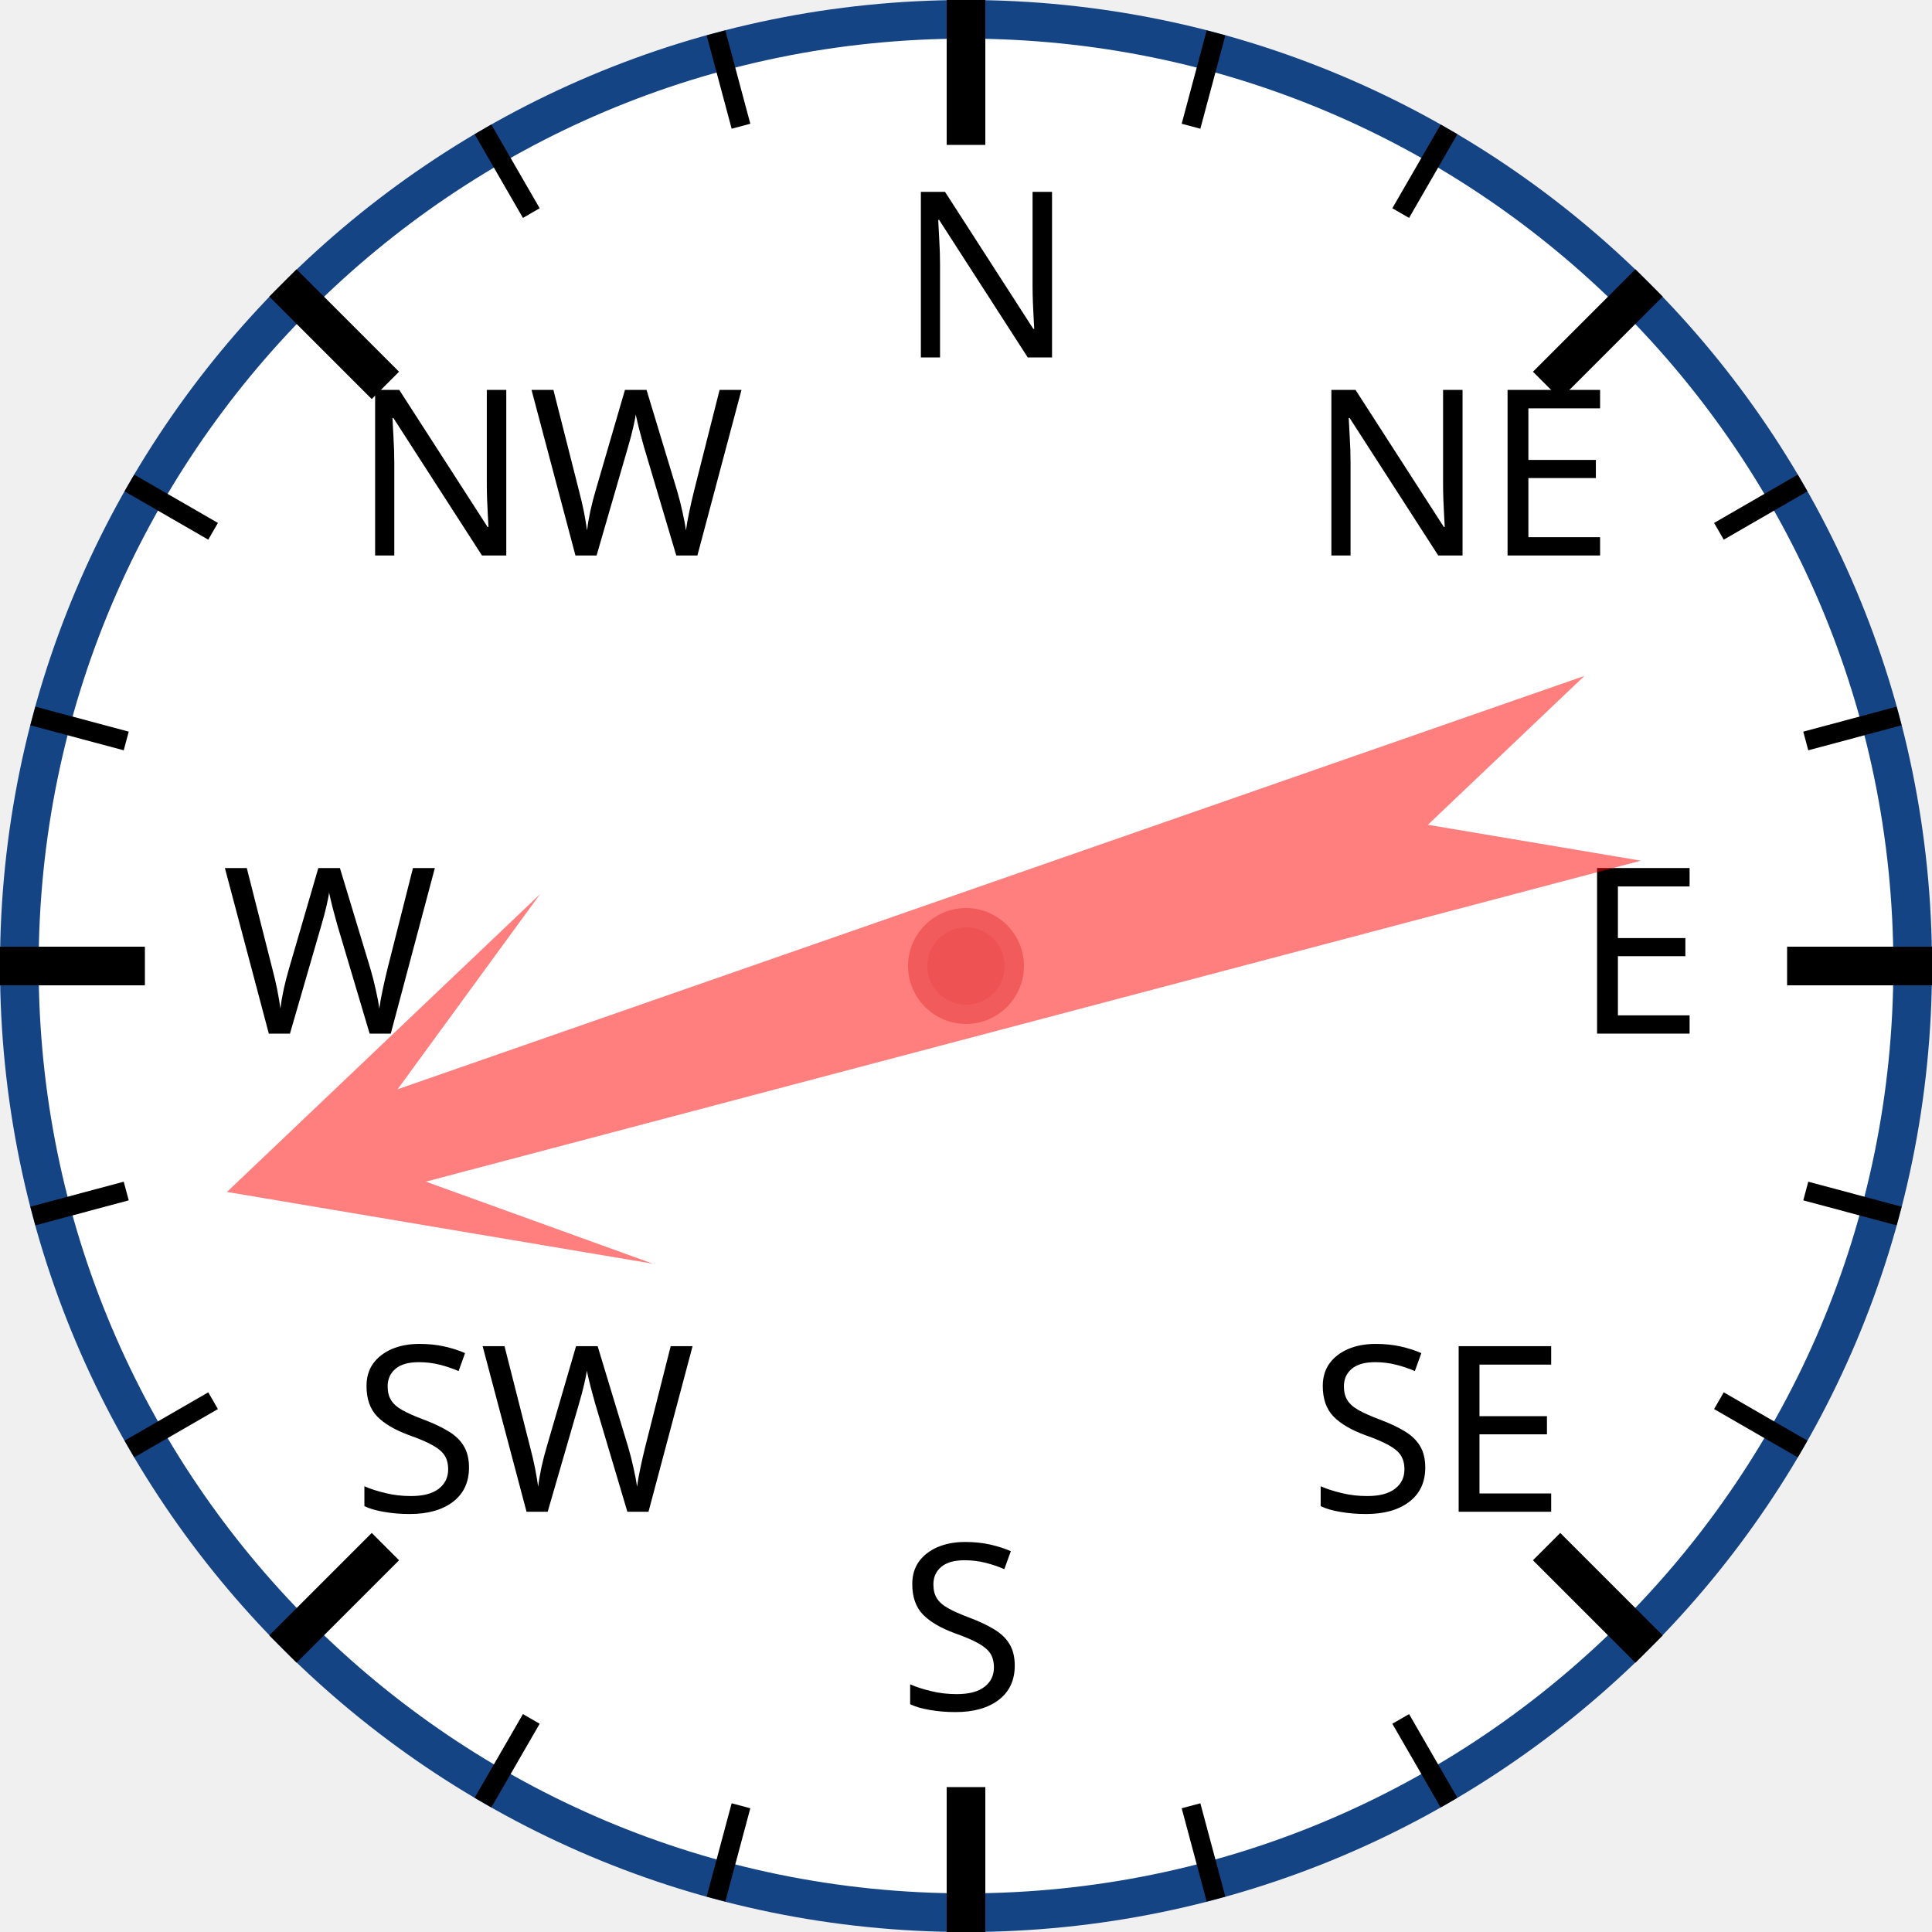
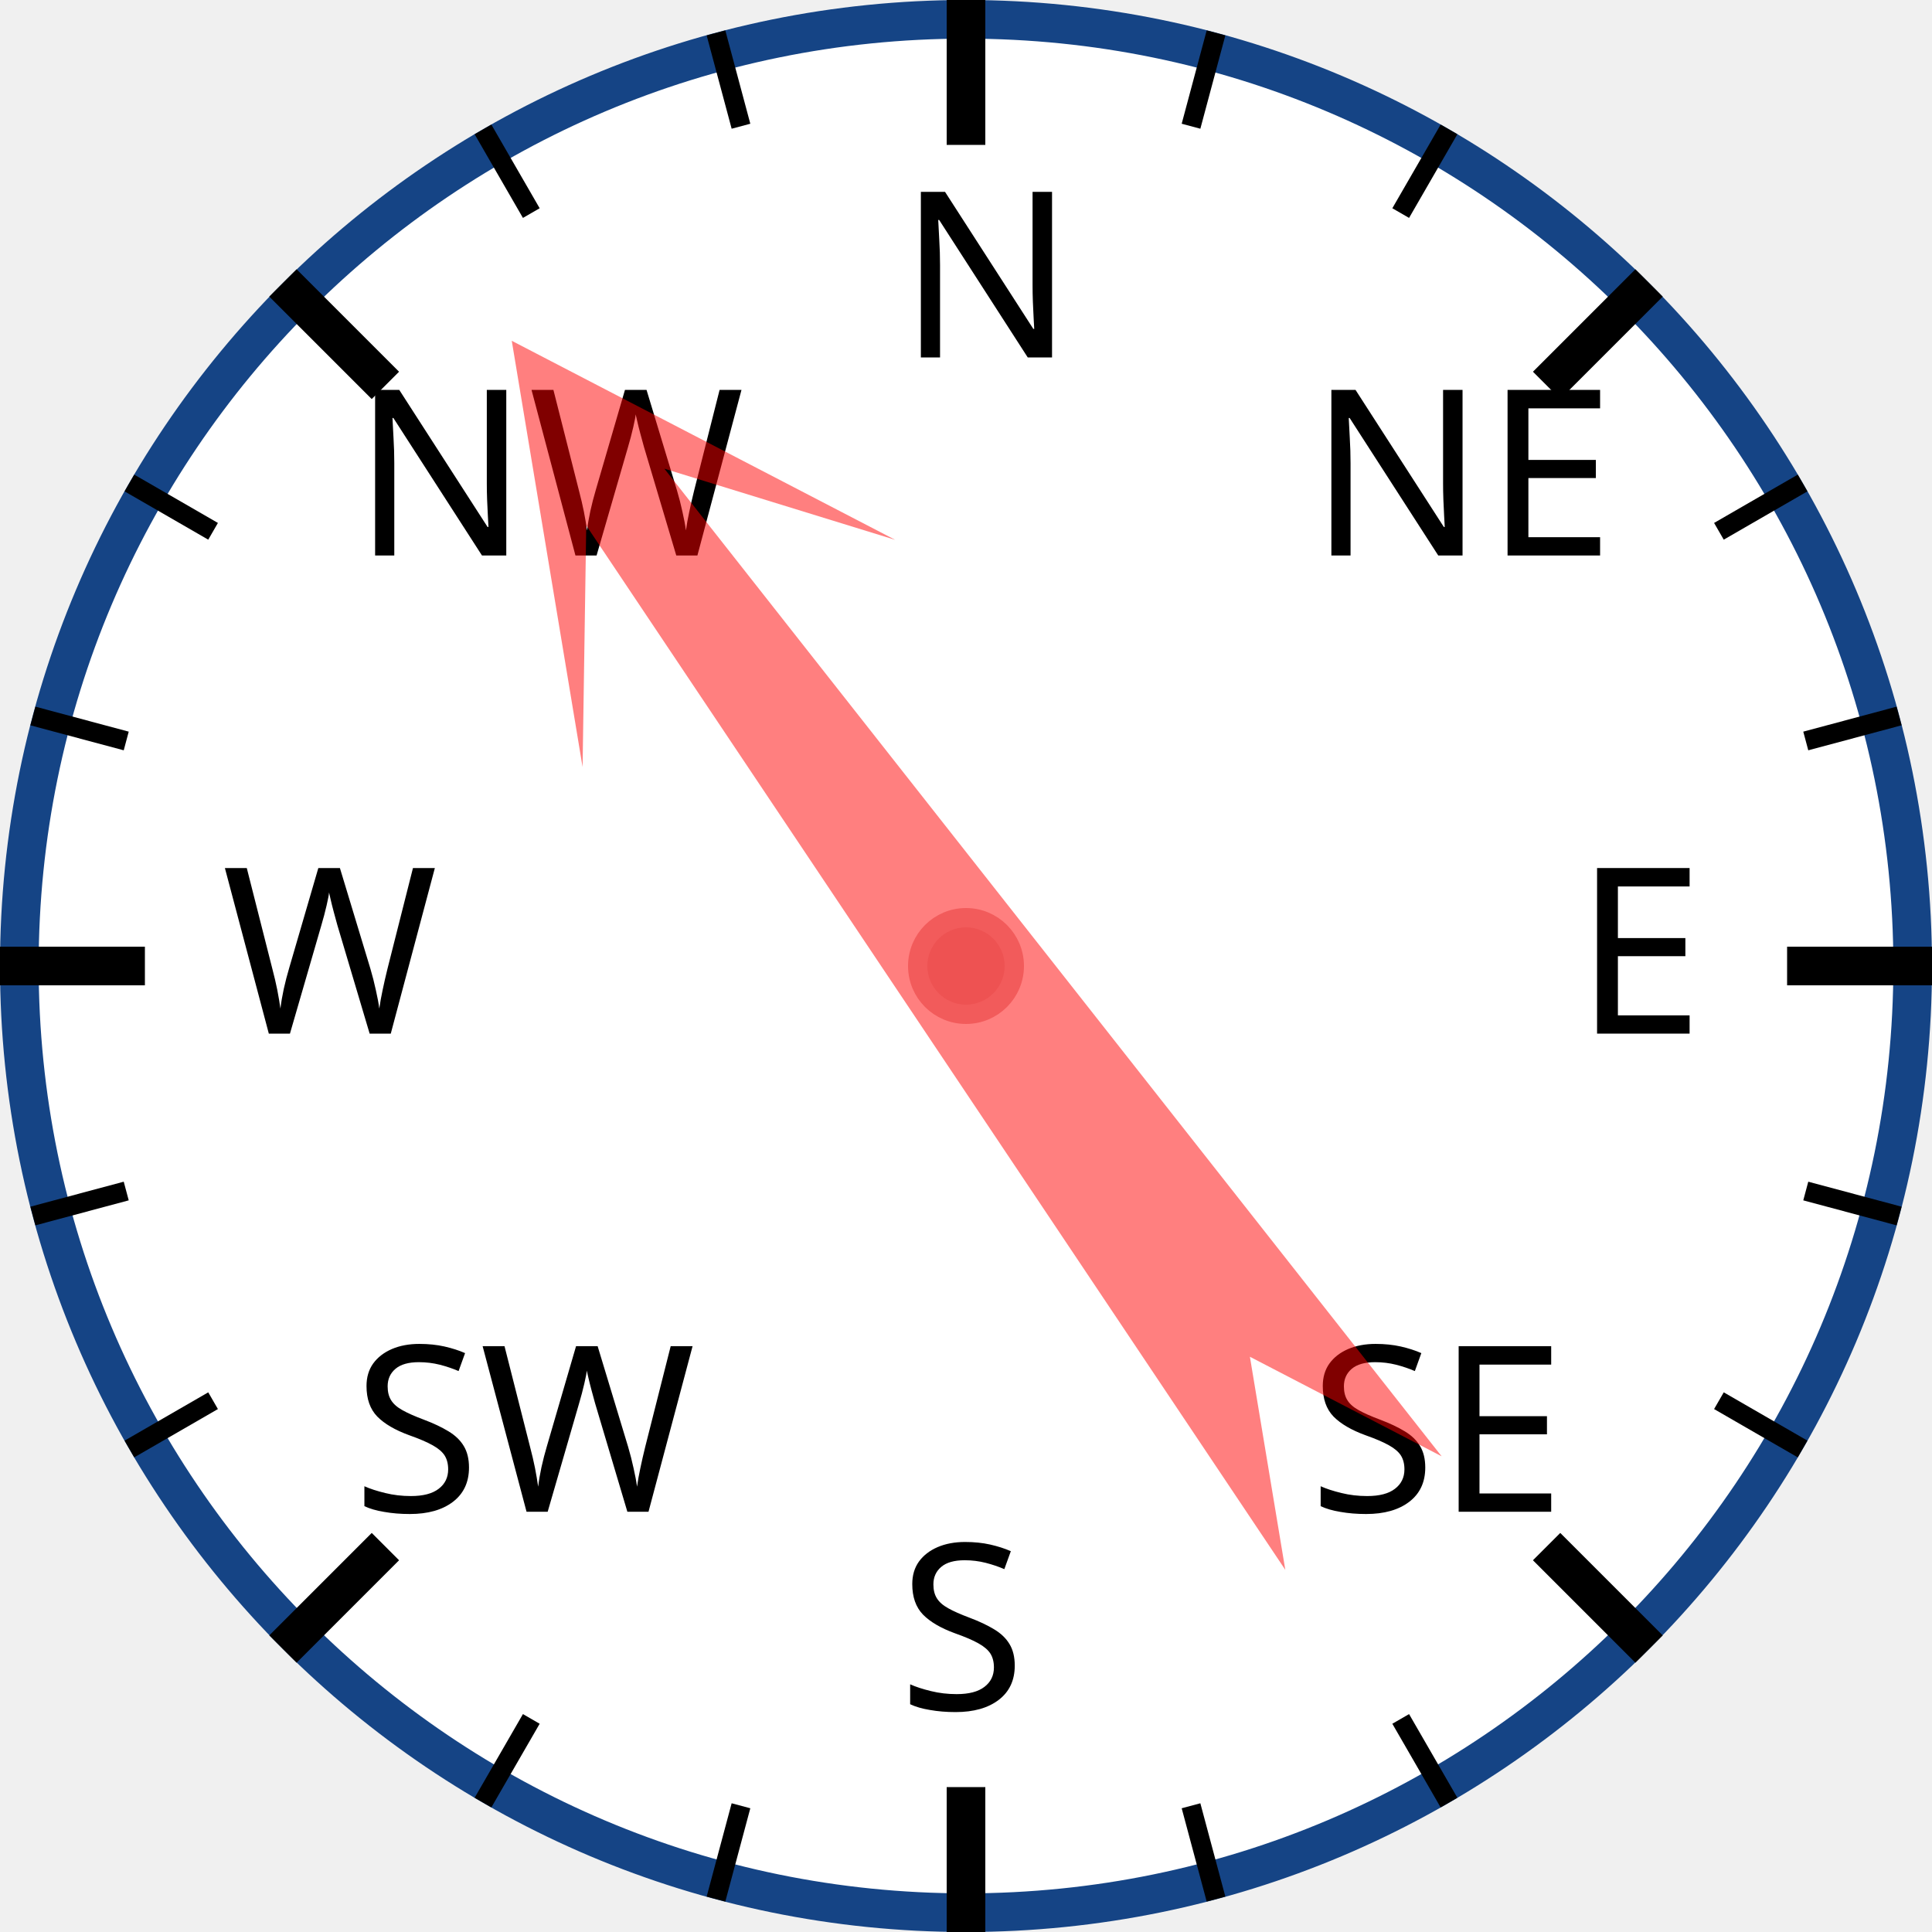
<svg xmlns="http://www.w3.org/2000/svg" width="120px" height="120px" viewBox="0 0 200 200">
  <circle cx="100" cy="100" r="98" style="fill: white; stroke: #154485; stroke-width: 4;" />
  <text x="93.0" y="37.0" style="font-family: sans-serif; font-size: 18pt;">N</text>
  <line x1="100.0" y1="0.0" x2="100.0" y2="15.0" style="stroke: black; stroke-width: 4;" />
  <line x1="74.118" y1="3.407" x2="76.706" y2="13.067" style="stroke: black; stroke-width: 2;" />
  <line x1="50" y1="13.397" x2="55" y2="22.058" style="stroke: black; stroke-width: 2;" />
  <text x="36.503" y="57.503" style="font-family: sans-serif; font-size: 18pt;">NW</text>
  <line x1="29.289" y1="29.289" x2="39.896" y2="39.896" style="stroke: black; stroke-width: 4;" />
  <line x1="13.397" y1="50" x2="22.058" y2="55" style="stroke: black; stroke-width: 2;" />
  <line x1="3.407" y1="74.118" x2="13.067" y2="76.706" style="stroke: black; stroke-width: 2;" />
  <text x="23.0" y="107.0" style="font-family: sans-serif; font-size: 18pt;">W</text>
  <line x1="0.0" y1="100.0" x2="15.0" y2="100.0" style="stroke: black; stroke-width: 4;" />
  <line x1="3.407" y1="125.882" x2="13.067" y2="123.294" style="stroke: black; stroke-width: 2;" />
  <line x1="13.397" y1="150" x2="22.058" y2="145" style="stroke: black; stroke-width: 2;" />
  <text x="36.503" y="156.497" style="font-family: sans-serif; font-size: 18pt;">SW</text>
  <line x1="29.289" y1="170.711" x2="39.896" y2="160.104" style="stroke: black; stroke-width: 4;" />
  <line x1="50" y1="186.603" x2="55" y2="177.942" style="stroke: black; stroke-width: 2;" />
  <line x1="74.118" y1="196.593" x2="76.706" y2="186.933" style="stroke: black; stroke-width: 2;" />
  <text x="93" y="177.0" style="font-family: sans-serif; font-size: 18pt;">S</text>
  <line x1="100" y1="200.0" x2="100" y2="185.0" style="stroke: black; stroke-width: 4;" />
  <line x1="125.882" y1="196.593" x2="123.294" y2="186.933" style="stroke: black; stroke-width: 2;" />
  <line x1="150.0" y1="186.603" x2="145.0" y2="177.942" style="stroke: black; stroke-width: 2;" />
  <text x="135.497" y="156.497" style="font-family: sans-serif; font-size: 18pt;">SE</text>
  <line x1="170.711" y1="170.711" x2="160.104" y2="160.104" style="stroke: black; stroke-width: 4;" />
  <line x1="186.603" y1="150" x2="177.942" y2="145" style="stroke: black; stroke-width: 2;" />
  <line x1="196.593" y1="125.882" x2="186.933" y2="123.294" style="stroke: black; stroke-width: 2;" />
  <text x="163.0" y="107" style="font-family: sans-serif; font-size: 18pt;">E</text>
  <line x1="200.0" y1="100" x2="185.0" y2="100" style="stroke: black; stroke-width: 4;" />
  <line x1="196.593" y1="74.118" x2="186.933" y2="76.706" style="stroke: black; stroke-width: 2;" />
  <line x1="186.603" y1="50" x2="177.942" y2="55" style="stroke: black; stroke-width: 2;" />
  <text x="135.497" y="57.503" style="font-family: sans-serif; font-size: 18pt;">NE</text>
  <line x1="170.711" y1="29.289" x2="160.104" y2="39.896" style="stroke: black; stroke-width: 4;" />
  <line x1="150" y1="13.397" x2="145" y2="22.058" style="stroke: black; stroke-width: 2;" />
  <line x1="125.882" y1="3.407" x2="123.294" y2="13.067" style="stroke: black; stroke-width: 2;" />
-   <polygon points="100 20 120 60 105 40 110 170 100 150 90 170 95 40 80 60" style="fill: red; fill-opacity: 0.5;" transform="rotate(253,100,100)" />
+   <polygon points="100 20 120 60 105 40 110 170 100 150 90 170 95 40 80 60" style="fill: red; fill-opacity: 0.5;" transform="rotate(324,100,100)" />
  <circle cx="100" cy="100" r="5" style="fill: #EE5252; stroke: #F25B5B; stroke-width: 2;" />
</svg>
